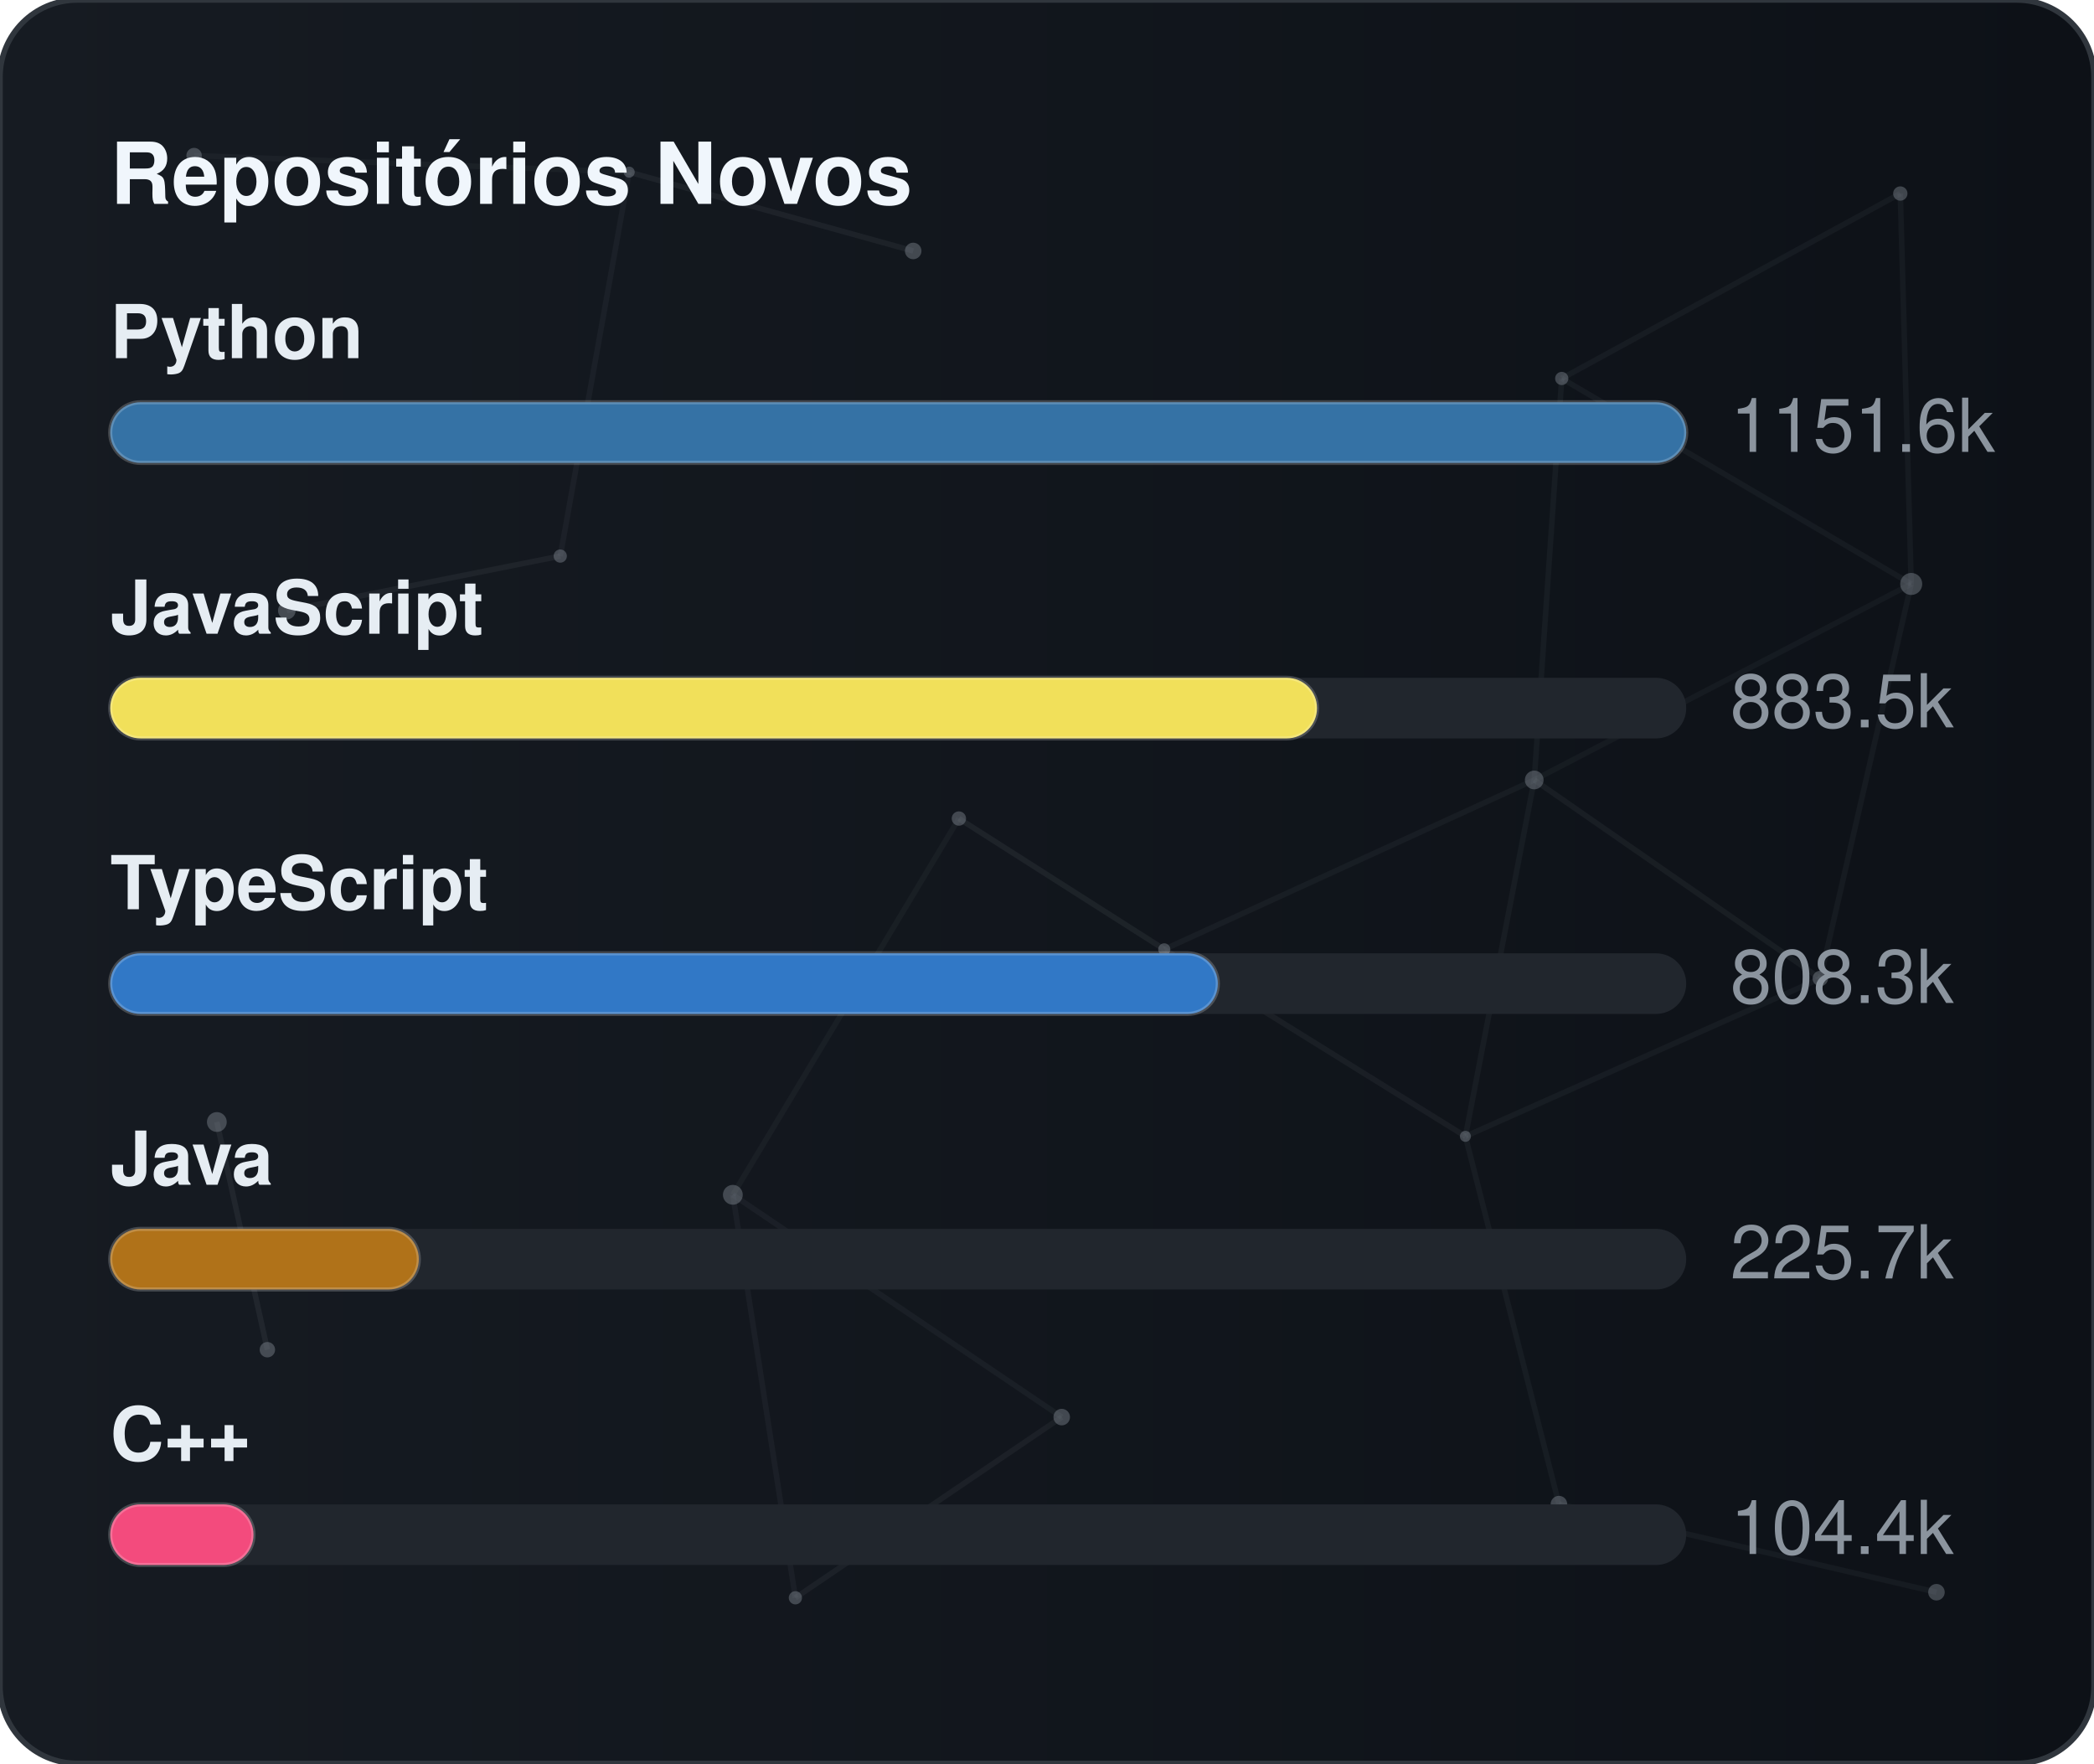
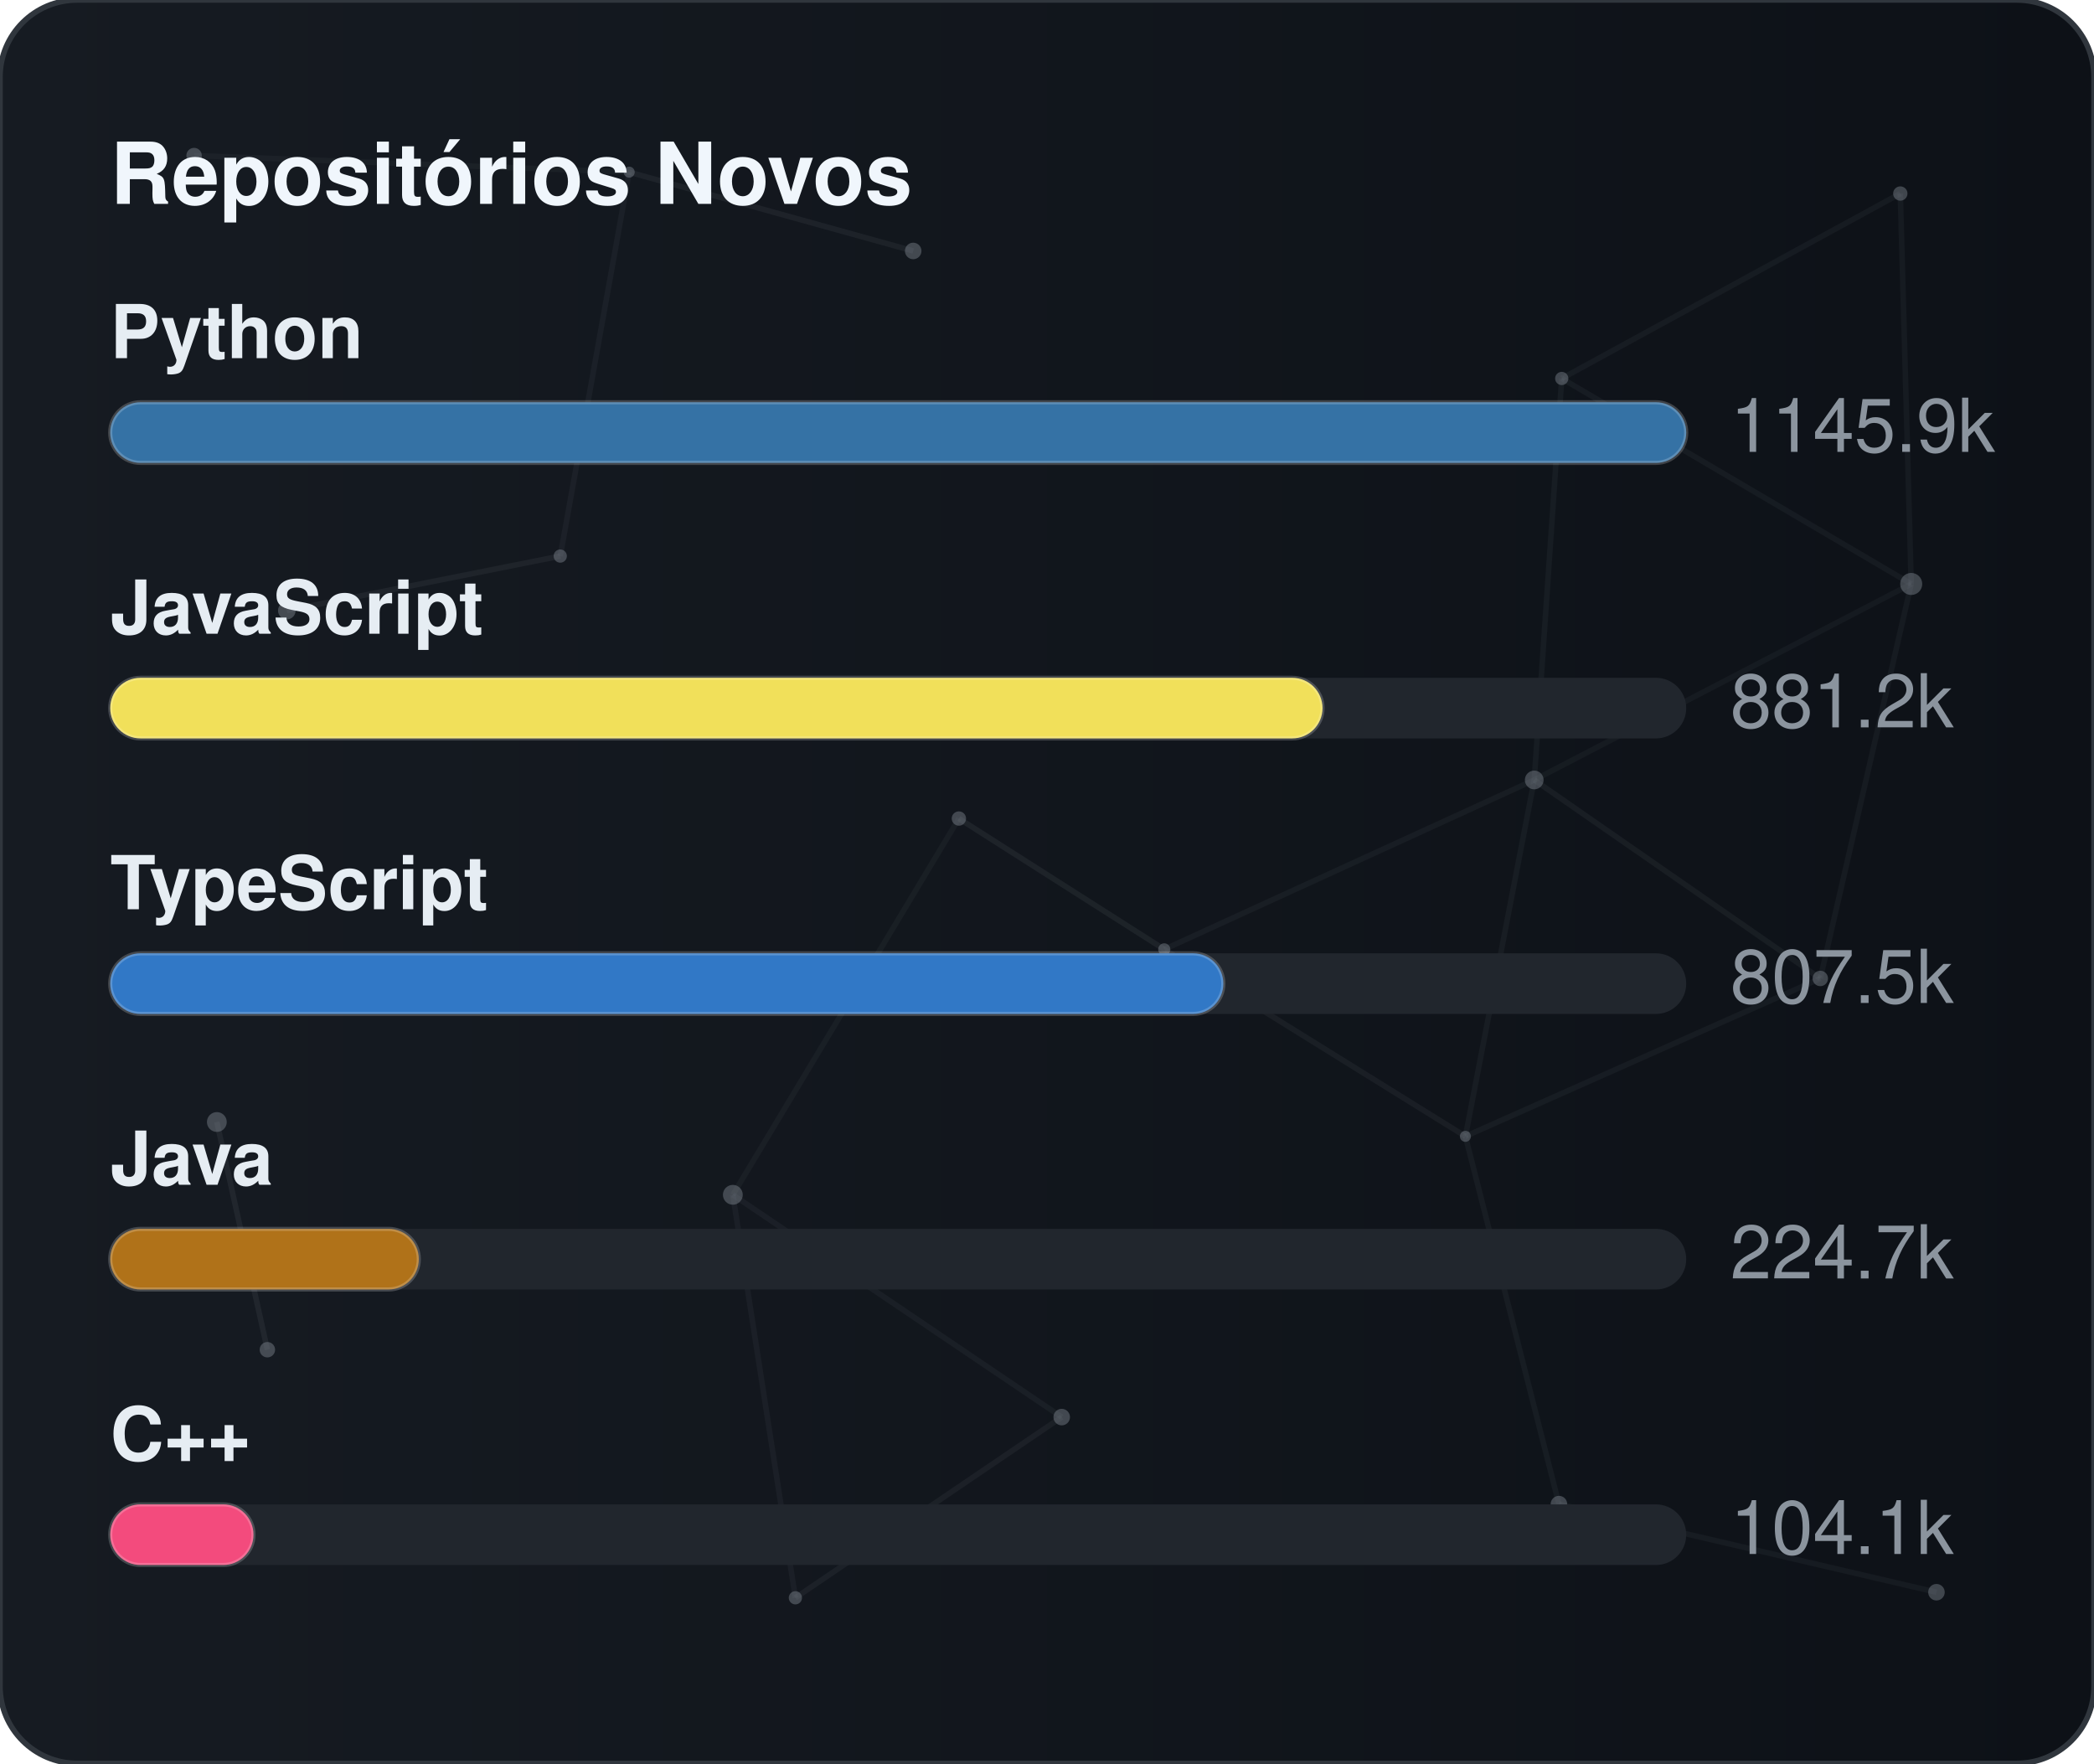
<svg xmlns="http://www.w3.org/2000/svg" width="380" height="320" viewBox="0 0 380 320" role="img" aria-label="Repositórios Novos">
  <defs>
    <linearGradient id="gradGithubNew" x1="0%" y1="0%" x2="100%" y2="0%">
      <stop offset="0%" stop-color="#161b22" />
      <stop offset="100%" stop-color="#0d1117" />
    </linearGradient>
    <clipPath id="cardClipgradGithubNew">
      <rect x="0" y="0" width="380" height="320" rx="14" />
    </clipPath>
  </defs>
  <style>
    text { font-family: -apple-system, BlinkMacSystemFont, "Segoe UI", Helvetica, Arial, sans-serif; font-size: 13.5px; }
    .card { fill: url(#gradGithubNew); stroke: #30363d; stroke-width: 1; }
    .title { fill: #f0f6fc; font-weight: 700; font-size: 15.5px; }
    .lbl { fill: #e6edf3; font-weight: 600; }
    .val { fill: #8b949e; }
    .track { fill: #21262d; }
    .bar { stroke: rgba(255,255,255,0.2); stroke-width: 0.75; }
  </style>
  <rect x="0" y="0" width="380" height="320" rx="14" class="card" />
  <g clip-path="url(#cardClipgradGithubNew)">
    <line x1="35.22" y1="28.23" x2="114.18" y2="31.24" stroke="#8b949e" stroke-width="1" opacity="0.06">
      <animate attributeName="x1" values="35.22;35.39;35.22" dur="9.6s" repeatCount="indefinite" />
      <animate attributeName="y1" values="28.23;26.86;28.23" dur="11.5s" repeatCount="indefinite" />
      <animate attributeName="x2" values="114.18;107.41;114.18" dur="10.9s" repeatCount="indefinite" />
      <animate attributeName="y2" values="31.24;28.12;31.24" dur="13.1s" repeatCount="indefinite" />
    </line>
    <line x1="114.18" y1="31.24" x2="165.72" y2="45.54" stroke="#8b949e" stroke-width="1" opacity="0.09">
      <animate attributeName="x1" values="114.18;107.41;114.18" dur="10.9s" repeatCount="indefinite" />
      <animate attributeName="y1" values="31.24;28.12;31.24" dur="13.1s" repeatCount="indefinite" />
      <animate attributeName="x2" values="165.72;156.65;165.72" dur="7.7s" repeatCount="indefinite" />
      <animate attributeName="y2" values="45.54;47.56;45.54" dur="9.2s" repeatCount="indefinite" />
    </line>
    <line x1="114.18" y1="31.24" x2="101.67" y2="100.91" stroke="#8b949e" stroke-width="1" opacity="0.07">
      <animate attributeName="x1" values="114.18;107.41;114.18" dur="10.9s" repeatCount="indefinite" />
      <animate attributeName="y1" values="31.24;28.12;31.24" dur="13.1s" repeatCount="indefinite" />
      <animate attributeName="x2" values="101.67;109.76;101.67" dur="6.4s" repeatCount="indefinite" />
      <animate attributeName="y2" values="100.91;94.52;100.91" dur="7.6s" repeatCount="indefinite" />
    </line>
    <line x1="283.41" y1="68.68" x2="344.85" y2="35.12" stroke="#8b949e" stroke-width="1" opacity="0.07">
      <animate attributeName="x1" values="283.41;282.83;283.41" dur="12.0s" repeatCount="indefinite" />
      <animate attributeName="y1" values="68.68;66.16;68.68" dur="14.4s" repeatCount="indefinite" />
      <animate attributeName="x2" values="344.85;343.1;344.85" dur="9.8s" repeatCount="indefinite" />
      <animate attributeName="y2" values="35.12;30.36;35.12" dur="11.8s" repeatCount="indefinite" />
    </line>
    <line x1="283.41" y1="68.68" x2="278.42" y2="141.54" stroke="#8b949e" stroke-width="1" opacity="0.07">
      <animate attributeName="x1" values="283.41;282.83;283.41" dur="12.0s" repeatCount="indefinite" />
      <animate attributeName="y1" values="68.68;66.16;68.68" dur="14.4s" repeatCount="indefinite" />
      <animate attributeName="x2" values="278.42;271.97;278.42" dur="6.3s" repeatCount="indefinite" />
      <animate attributeName="y2" values="141.54;140.88;141.54" dur="7.5s" repeatCount="indefinite" />
    </line>
    <line x1="283.41" y1="68.68" x2="346.83" y2="105.97" stroke="#8b949e" stroke-width="1" opacity="0.07">
      <animate attributeName="x1" values="283.41;282.83;283.41" dur="12.0s" repeatCount="indefinite" />
      <animate attributeName="y1" values="68.68;66.16;68.68" dur="14.4s" repeatCount="indefinite" />
      <animate attributeName="x2" values="346.83;354.74;346.83" dur="10.4s" repeatCount="indefinite" />
      <animate attributeName="y2" values="105.97;113.25;105.97" dur="12.5s" repeatCount="indefinite" />
    </line>
    <line x1="344.85" y1="35.12" x2="346.83" y2="105.97" stroke="#8b949e" stroke-width="1" opacity="0.07">
      <animate attributeName="x1" values="344.85;343.1;344.85" dur="9.8s" repeatCount="indefinite" />
      <animate attributeName="y1" values="35.12;30.36;35.12" dur="11.8s" repeatCount="indefinite" />
      <animate attributeName="x2" values="346.83;354.74;346.83" dur="10.4s" repeatCount="indefinite" />
      <animate attributeName="y2" values="105.97;113.25;105.97" dur="12.5s" repeatCount="indefinite" />
    </line>
    <line x1="52.05" y1="110.8" x2="101.67" y2="100.91" stroke="#8b949e" stroke-width="1" opacity="0.09">
      <animate attributeName="x1" values="52.05;49.17;52.05" dur="7.9s" repeatCount="indefinite" />
      <animate attributeName="y1" values="110.8;114.75;110.8" dur="9.5s" repeatCount="indefinite" />
      <animate attributeName="x2" values="101.67;109.76;101.67" dur="6.4s" repeatCount="indefinite" />
      <animate attributeName="y2" values="100.91;94.52;100.91" dur="7.6s" repeatCount="indefinite" />
    </line>
    <line x1="174.01" y1="148.54" x2="132.99" y2="216.82" stroke="#8b949e" stroke-width="1" opacity="0.06">
      <animate attributeName="x1" values="174.01;179.31;174.01" dur="7.4s" repeatCount="indefinite" />
      <animate attributeName="y1" values="148.54;150.39;148.54" dur="8.9s" repeatCount="indefinite" />
      <animate attributeName="x2" values="132.99;131.19;132.99" dur="9.7s" repeatCount="indefinite" />
      <animate attributeName="y2" values="216.82;223.91;216.82" dur="11.7s" repeatCount="indefinite" />
    </line>
    <line x1="174.01" y1="148.54" x2="211.28" y2="172.28" stroke="#8b949e" stroke-width="1" opacity="0.10">
      <animate attributeName="x1" values="174.01;179.31;174.01" dur="7.4s" repeatCount="indefinite" />
      <animate attributeName="y1" values="148.54;150.39;148.54" dur="8.9s" repeatCount="indefinite" />
      <animate attributeName="x2" values="211.28;207.15;211.28" dur="8.7s" repeatCount="indefinite" />
      <animate attributeName="y2" values="172.28;167.34;172.28" dur="10.4s" repeatCount="indefinite" />
    </line>
    <line x1="278.42" y1="141.54" x2="346.83" y2="105.97" stroke="#8b949e" stroke-width="1" opacity="0.06">
      <animate attributeName="x1" values="278.42;271.97;278.42" dur="6.3s" repeatCount="indefinite" />
      <animate attributeName="y1" values="141.54;140.88;141.54" dur="7.5s" repeatCount="indefinite" />
      <animate attributeName="x2" values="346.83;354.74;346.83" dur="10.4s" repeatCount="indefinite" />
      <animate attributeName="y2" values="105.97;113.25;105.97" dur="12.5s" repeatCount="indefinite" />
    </line>
    <line x1="278.42" y1="141.54" x2="211.28" y2="172.28" stroke="#8b949e" stroke-width="1" opacity="0.07">
      <animate attributeName="x1" values="278.42;271.97;278.42" dur="6.3s" repeatCount="indefinite" />
      <animate attributeName="y1" values="141.54;140.88;141.54" dur="7.5s" repeatCount="indefinite" />
      <animate attributeName="x2" values="211.28;207.15;211.28" dur="8.7s" repeatCount="indefinite" />
      <animate attributeName="y2" values="172.28;167.34;172.28" dur="10.4s" repeatCount="indefinite" />
    </line>
    <line x1="278.42" y1="141.54" x2="265.93" y2="206.21" stroke="#8b949e" stroke-width="1" opacity="0.07">
      <animate attributeName="x1" values="278.42;271.97;278.42" dur="6.3s" repeatCount="indefinite" />
      <animate attributeName="y1" values="141.54;140.88;141.54" dur="7.5s" repeatCount="indefinite" />
      <animate attributeName="x2" values="265.93;263.56;265.93" dur="8.0s" repeatCount="indefinite" />
      <animate attributeName="y2" values="206.21;213.6;206.21" dur="9.6s" repeatCount="indefinite" />
    </line>
    <line x1="278.42" y1="141.54" x2="330.33" y2="177.56" stroke="#8b949e" stroke-width="1" opacity="0.08">
      <animate attributeName="x1" values="278.42;271.97;278.42" dur="6.3s" repeatCount="indefinite" />
      <animate attributeName="y1" values="141.54;140.88;141.54" dur="7.5s" repeatCount="indefinite" />
      <animate attributeName="x2" values="330.33;321.23;330.33" dur="10.7s" repeatCount="indefinite" />
      <animate attributeName="y2" values="177.56;172.27;177.56" dur="12.8s" repeatCount="indefinite" />
    </line>
    <line x1="346.83" y1="105.97" x2="330.33" y2="177.56" stroke="#8b949e" stroke-width="1" opacity="0.07">
      <animate attributeName="x1" values="346.83;354.74;346.83" dur="10.4s" repeatCount="indefinite" />
      <animate attributeName="y1" values="105.97;113.25;105.97" dur="12.5s" repeatCount="indefinite" />
      <animate attributeName="x2" values="330.33;321.23;330.33" dur="10.7s" repeatCount="indefinite" />
      <animate attributeName="y2" values="177.56;172.27;177.56" dur="12.8s" repeatCount="indefinite" />
    </line>
    <line x1="39.35" y1="203.61" x2="48.52" y2="244.93" stroke="#8b949e" stroke-width="1" opacity="0.10">
      <animate attributeName="x1" values="39.35;29.72;39.35" dur="11.8s" repeatCount="indefinite" />
      <animate attributeName="y1" values="203.61;200.24;203.61" dur="14.2s" repeatCount="indefinite" />
      <animate attributeName="x2" values="48.52;44.33;48.52" dur="11.9s" repeatCount="indefinite" />
      <animate attributeName="y2" values="244.93;238.49;244.93" dur="14.3s" repeatCount="indefinite" />
    </line>
    <line x1="132.99" y1="216.82" x2="144.34" y2="289.95" stroke="#8b949e" stroke-width="1" opacity="0.07">
      <animate attributeName="x1" values="132.99;131.19;132.99" dur="9.7s" repeatCount="indefinite" />
      <animate attributeName="y1" values="216.82;223.91;216.82" dur="11.7s" repeatCount="indefinite" />
      <animate attributeName="x2" values="144.34;138.5;144.34" dur="6.3s" repeatCount="indefinite" />
      <animate attributeName="y2" values="289.95;282.9;289.95" dur="7.6s" repeatCount="indefinite" />
    </line>
    <line x1="132.99" y1="216.82" x2="192.67" y2="257.16" stroke="#8b949e" stroke-width="1" opacity="0.07">
      <animate attributeName="x1" values="132.99;131.19;132.99" dur="9.7s" repeatCount="indefinite" />
      <animate attributeName="y1" values="216.82;223.91;216.82" dur="11.7s" repeatCount="indefinite" />
      <animate attributeName="x2" values="192.67;196.2;192.67" dur="6.2s" repeatCount="indefinite" />
      <animate attributeName="y2" values="257.16;251.56;257.16" dur="7.5s" repeatCount="indefinite" />
    </line>
    <line x1="211.28" y1="172.28" x2="265.93" y2="206.21" stroke="#8b949e" stroke-width="1" opacity="0.08">
      <animate attributeName="x1" values="211.28;207.15;211.28" dur="8.7s" repeatCount="indefinite" />
      <animate attributeName="y1" values="172.28;167.34;172.28" dur="10.4s" repeatCount="indefinite" />
      <animate attributeName="x2" values="265.93;263.56;265.93" dur="8.0s" repeatCount="indefinite" />
      <animate attributeName="y2" values="206.21;213.6;206.21" dur="9.6s" repeatCount="indefinite" />
    </line>
    <line x1="265.93" y1="206.21" x2="330.33" y2="177.56" stroke="#8b949e" stroke-width="1" opacity="0.07">
      <animate attributeName="x1" values="265.93;263.56;265.93" dur="8.0s" repeatCount="indefinite" />
      <animate attributeName="y1" values="206.21;213.6;206.21" dur="9.6s" repeatCount="indefinite" />
      <animate attributeName="x2" values="330.33;321.23;330.33" dur="10.7s" repeatCount="indefinite" />
      <animate attributeName="y2" values="177.56;172.27;177.56" dur="12.8s" repeatCount="indefinite" />
    </line>
    <line x1="265.93" y1="206.21" x2="282.9" y2="272.95" stroke="#8b949e" stroke-width="1" opacity="0.07">
      <animate attributeName="x1" values="265.93;263.56;265.93" dur="8.0s" repeatCount="indefinite" />
      <animate attributeName="y1" values="206.21;213.6;206.21" dur="9.6s" repeatCount="indefinite" />
      <animate attributeName="x2" values="282.9;277.88;282.9" dur="6.7s" repeatCount="indefinite" />
      <animate attributeName="y2" values="272.95;280.91;272.95" dur="8.1s" repeatCount="indefinite" />
    </line>
    <line x1="144.34" y1="289.95" x2="192.67" y2="257.16" stroke="#8b949e" stroke-width="1" opacity="0.08">
      <animate attributeName="x1" values="144.34;138.5;144.34" dur="6.3s" repeatCount="indefinite" />
      <animate attributeName="y1" values="289.95;282.9;289.95" dur="7.6s" repeatCount="indefinite" />
      <animate attributeName="x2" values="192.67;196.2;192.67" dur="6.2s" repeatCount="indefinite" />
      <animate attributeName="y2" values="257.16;251.56;257.16" dur="7.5s" repeatCount="indefinite" />
    </line>
    <line x1="282.9" y1="272.95" x2="351.41" y2="288.94" stroke="#8b949e" stroke-width="1" opacity="0.07">
      <animate attributeName="x1" values="282.9;277.88;282.9" dur="6.7s" repeatCount="indefinite" />
      <animate attributeName="y1" values="272.95;280.91;272.95" dur="8.1s" repeatCount="indefinite" />
      <animate attributeName="x2" values="351.41;356.89;351.41" dur="11.9s" repeatCount="indefinite" />
      <animate attributeName="y2" values="288.94;287.49;288.94" dur="14.3s" repeatCount="indefinite" />
    </line>
    <circle cx="35.22" cy="28.23" r="1.4" fill="#8b949e" opacity="0.40">
      <animate attributeName="cx" values="35.22;35.39;35.22" dur="9.6s" repeatCount="indefinite" />
      <animate attributeName="cy" values="28.23;26.86;28.23" dur="11.5s" repeatCount="indefinite" />
    </circle>
    <circle cx="114.18" cy="31.24" r="1.0" fill="#8b949e" opacity="0.40">
      <animate attributeName="cx" values="114.18;107.41;114.18" dur="10.9s" repeatCount="indefinite" />
      <animate attributeName="cy" values="31.24;28.12;31.24" dur="13.1s" repeatCount="indefinite" />
    </circle>
    <circle cx="165.72" cy="45.54" r="1.5" fill="#8b949e" opacity="0.40">
      <animate attributeName="cx" values="165.72;156.65;165.72" dur="7.7s" repeatCount="indefinite" />
      <animate attributeName="cy" values="45.54;47.56;45.54" dur="9.2s" repeatCount="indefinite" />
    </circle>
    <circle cx="283.41" cy="68.68" r="1.2" fill="#8b949e" opacity="0.40">
      <animate attributeName="cx" values="283.41;282.83;283.41" dur="12.0s" repeatCount="indefinite" />
      <animate attributeName="cy" values="68.68;66.16;68.68" dur="14.4s" repeatCount="indefinite" />
    </circle>
    <circle cx="344.85" cy="35.12" r="1.3" fill="#8b949e" opacity="0.40">
      <animate attributeName="cx" values="344.85;343.1;344.85" dur="9.8s" repeatCount="indefinite" />
      <animate attributeName="cy" values="35.12;30.36;35.12" dur="11.8s" repeatCount="indefinite" />
    </circle>
    <circle cx="52.05" cy="110.8" r="1.6" fill="#8b949e" opacity="0.40">
      <animate attributeName="cx" values="52.05;49.17;52.05" dur="7.9s" repeatCount="indefinite" />
      <animate attributeName="cy" values="110.8;114.75;110.8" dur="9.5s" repeatCount="indefinite" />
    </circle>
    <circle cx="101.67" cy="100.91" r="1.2" fill="#8b949e" opacity="0.40">
      <animate attributeName="cx" values="101.67;109.76;101.67" dur="6.4s" repeatCount="indefinite" />
      <animate attributeName="cy" values="100.91;94.52;100.91" dur="7.6s" repeatCount="indefinite" />
    </circle>
    <circle cx="174.01" cy="148.54" r="1.3" fill="#8b949e" opacity="0.40">
      <animate attributeName="cx" values="174.01;179.31;174.01" dur="7.4s" repeatCount="indefinite" />
      <animate attributeName="cy" values="148.54;150.39;148.54" dur="8.9s" repeatCount="indefinite" />
    </circle>
    <circle cx="278.42" cy="141.54" r="1.7" fill="#8b949e" opacity="0.40">
      <animate attributeName="cx" values="278.42;271.97;278.42" dur="6.3s" repeatCount="indefinite" />
      <animate attributeName="cy" values="141.54;140.88;141.54" dur="7.5s" repeatCount="indefinite" />
    </circle>
    <circle cx="346.83" cy="105.97" r="2.0" fill="#8b949e" opacity="0.40">
      <animate attributeName="cx" values="346.83;354.74;346.83" dur="10.4s" repeatCount="indefinite" />
      <animate attributeName="cy" values="105.97;113.25;105.97" dur="12.5s" repeatCount="indefinite" />
    </circle>
    <circle cx="39.35" cy="203.61" r="1.8" fill="#8b949e" opacity="0.40">
      <animate attributeName="cx" values="39.35;29.72;39.35" dur="11.8s" repeatCount="indefinite" />
      <animate attributeName="cy" values="203.61;200.24;203.61" dur="14.2s" repeatCount="indefinite" />
    </circle>
    <circle cx="132.99" cy="216.82" r="1.8" fill="#8b949e" opacity="0.40">
      <animate attributeName="cx" values="132.99;131.19;132.99" dur="9.7s" repeatCount="indefinite" />
      <animate attributeName="cy" values="216.82;223.91;216.82" dur="11.7s" repeatCount="indefinite" />
    </circle>
    <circle cx="211.28" cy="172.28" r="1.1" fill="#8b949e" opacity="0.40">
      <animate attributeName="cx" values="211.28;207.15;211.28" dur="8.7s" repeatCount="indefinite" />
      <animate attributeName="cy" values="172.28;167.34;172.28" dur="10.4s" repeatCount="indefinite" />
    </circle>
    <circle cx="265.93" cy="206.21" r="1.0" fill="#8b949e" opacity="0.40">
      <animate attributeName="cx" values="265.93;263.56;265.93" dur="8.0s" repeatCount="indefinite" />
      <animate attributeName="cy" values="206.21;213.6;206.21" dur="9.6s" repeatCount="indefinite" />
    </circle>
    <circle cx="330.33" cy="177.56" r="1.4" fill="#8b949e" opacity="0.40">
      <animate attributeName="cx" values="330.33;321.23;330.33" dur="10.7s" repeatCount="indefinite" />
      <animate attributeName="cy" values="177.56;172.27;177.56" dur="12.8s" repeatCount="indefinite" />
    </circle>
    <circle cx="48.52" cy="244.93" r="1.4" fill="#8b949e" opacity="0.40">
      <animate attributeName="cx" values="48.52;44.33;48.52" dur="11.9s" repeatCount="indefinite" />
      <animate attributeName="cy" values="244.93;238.49;244.93" dur="14.3s" repeatCount="indefinite" />
    </circle>
    <circle cx="144.34" cy="289.95" r="1.2" fill="#8b949e" opacity="0.40">
      <animate attributeName="cx" values="144.34;138.5;144.34" dur="6.3s" repeatCount="indefinite" />
      <animate attributeName="cy" values="289.95;282.9;289.95" dur="7.6s" repeatCount="indefinite" />
    </circle>
    <circle cx="192.67" cy="257.16" r="1.5" fill="#8b949e" opacity="0.40">
      <animate attributeName="cx" values="192.67;196.2;192.67" dur="6.2s" repeatCount="indefinite" />
      <animate attributeName="cy" values="257.16;251.56;257.16" dur="7.5s" repeatCount="indefinite" />
    </circle>
    <circle cx="282.9" cy="272.95" r="1.5" fill="#8b949e" opacity="0.40">
      <animate attributeName="cx" values="282.9;277.88;282.9" dur="6.7s" repeatCount="indefinite" />
      <animate attributeName="cy" values="272.95;280.91;272.95" dur="8.1s" repeatCount="indefinite" />
    </circle>
    <circle cx="351.41" cy="288.94" r="1.5" fill="#8b949e" opacity="0.40">
      <animate attributeName="cx" values="351.41;356.89;351.41" dur="11.9s" repeatCount="indefinite" />
      <animate attributeName="cy" values="288.94;287.49;288.94" dur="14.3s" repeatCount="indefinite" />
    </circle>
  </g>
  <text x="20" y="37" class="title">Repositórios Novos</text>
  <text x="20" y="65" class="lbl">Python</text>
  <rect x="20" y="73" width="286" height="11" rx="5.5" class="track" />
  <rect x="20" y="73" width="286" height="11" rx="5.5" fill="#3572A5" class="bar" />
-   <text x="314" y="82" class="val">1151.6k</text>
+   <text x="314" y="82" class="val">1145.9k</text>
  <text x="20" y="115" class="lbl">JavaScript</text>
  <rect x="20" y="123" width="286" height="11" rx="5.5" class="track" />
-   <rect x="20" y="123" width="219" height="11" rx="5.5" fill="#f1e05a" class="bar" />
-   <text x="314" y="132" class="val">883.5k</text>
+   <rect x="20" y="123" width="220" height="11" rx="5.5" fill="#f1e05a" class="bar" />
+   <text x="314" y="132" class="val">881.2k</text>
  <text x="20" y="165" class="lbl">TypeScript</text>
  <rect x="20" y="173" width="286" height="11" rx="5.5" class="track" />
-   <rect x="20" y="173" width="201" height="11" rx="5.5" fill="#3178c6" class="bar" />
-   <text x="314" y="182" class="val">808.3k</text>
+   <rect x="20" y="173" width="202" height="11" rx="5.5" fill="#3178c6" class="bar" />
+   <text x="314" y="182" class="val">807.5k</text>
  <text x="20" y="215" class="lbl">Java</text>
  <rect x="20" y="223" width="286" height="11" rx="5.5" class="track" />
  <rect x="20" y="223" width="56" height="11" rx="5.5" fill="#b07219" class="bar" />
-   <text x="314" y="232" class="val">225.7k</text>
+   <text x="314" y="232" class="val">224.7k</text>
  <text x="20" y="265" class="lbl">C++</text>
  <rect x="20" y="273" width="286" height="11" rx="5.5" class="track" />
  <rect x="20" y="273" width="26" height="11" rx="5.5" fill="#f34b7d" class="bar" />
-   <text x="314" y="282" class="val">104.4k</text>
+   <text x="314" y="282" class="val">104.1k</text>
</svg>
